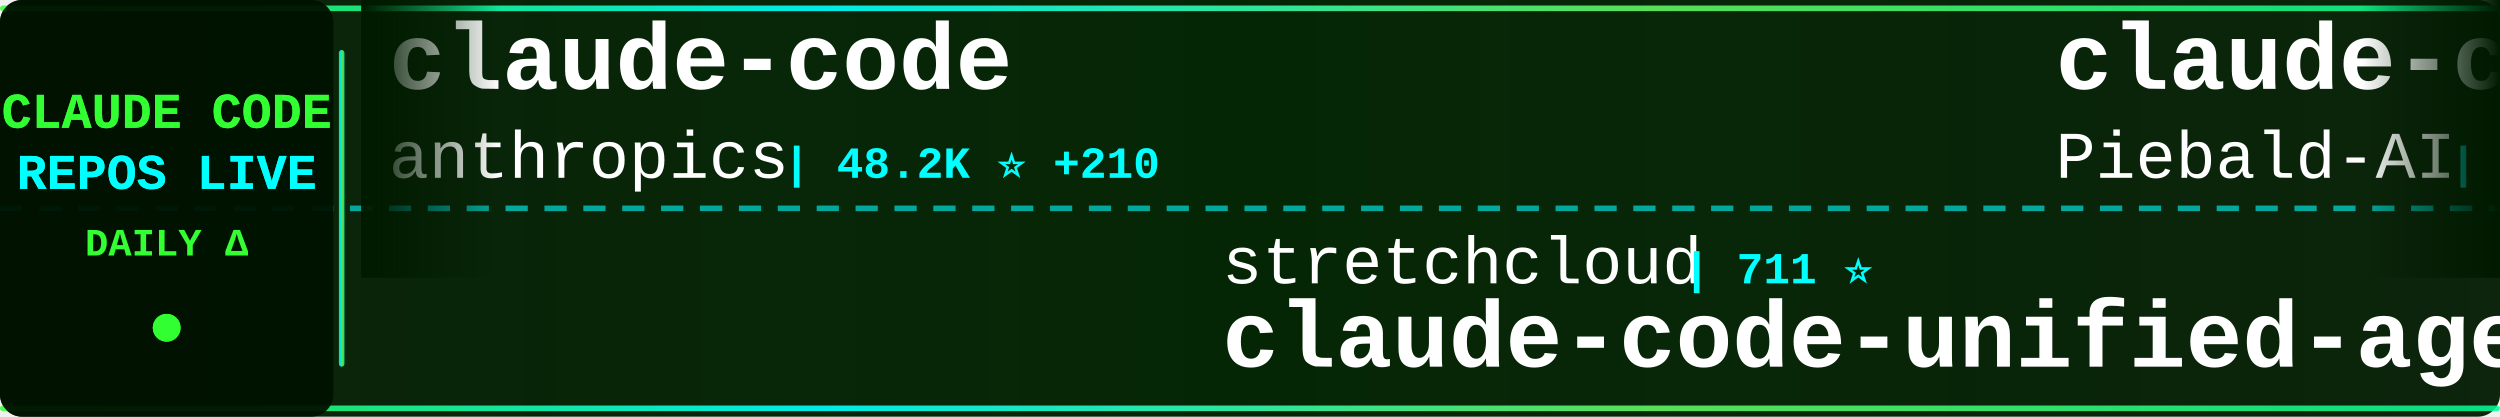
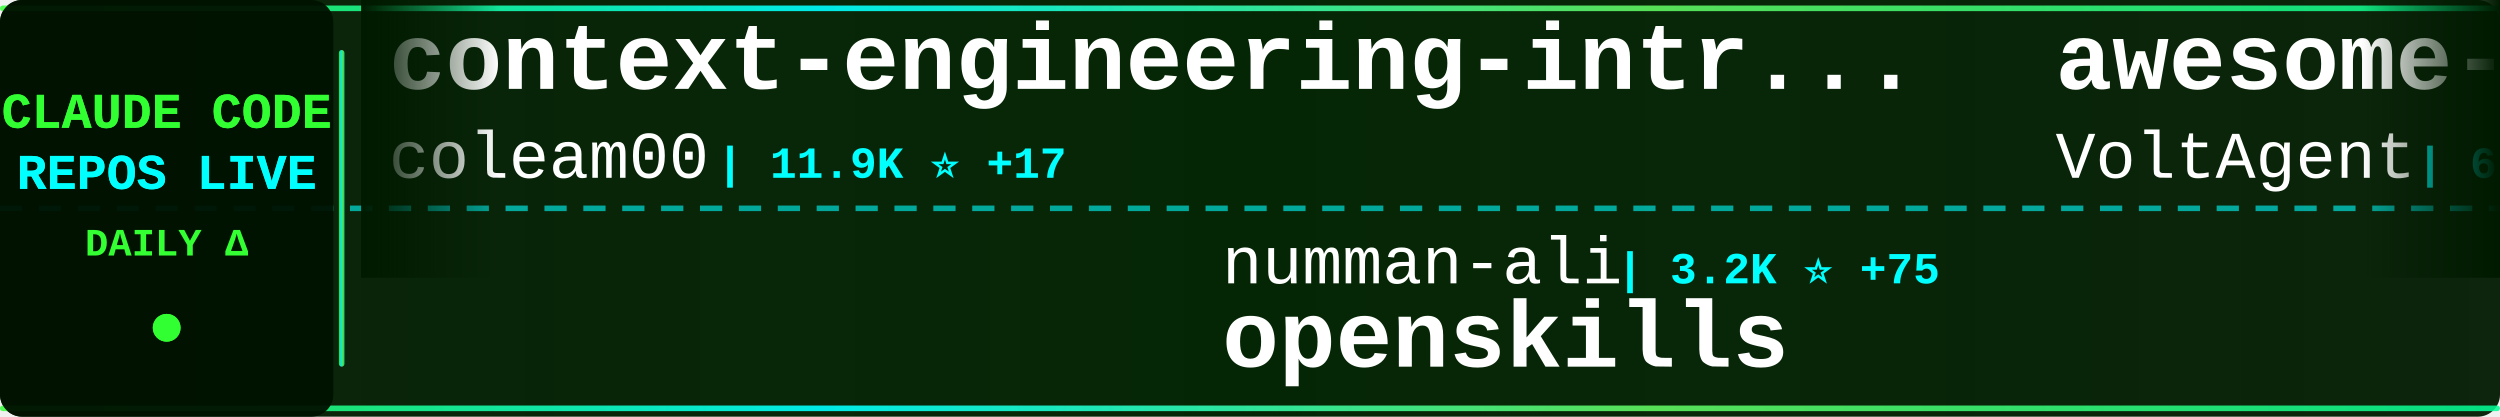
<svg xmlns="http://www.w3.org/2000/svg" width="900" height="150">
  <defs>
    <linearGradient id="tickerBg" x1="0%" y1="0%" x2="100%" y2="0%">
      <stop offset="0%" style="stop-color:#001a00;stop-opacity:0.95" />
      <stop offset="50%" style="stop-color:#002200;stop-opacity:0.98" />
      <stop offset="100%" style="stop-color:#001a00;stop-opacity:0.95" />
    </linearGradient>
    <linearGradient id="borderGrad" x1="0%" y1="0%" x2="100%" y2="0%">
      <stop offset="0%" style="stop-color:#33ff33;stop-opacity:0.85">
        <animate attributeName="stop-opacity" values="0.85;1;0.85" dur="2s" repeatCount="indefinite" />
      </stop>
      <stop offset="33%" style="stop-color:#00ffff;stop-opacity:0.9">
        <animate attributeName="stop-opacity" values="0.9;1;0.9" dur="2.2s" repeatCount="indefinite" />
      </stop>
      <stop offset="66%" style="stop-color:#66ff66;stop-opacity:0.85">
        <animate attributeName="stop-opacity" values="0.85;1;0.85" dur="1.8s" repeatCount="indefinite" />
      </stop>
      <stop offset="100%" style="stop-color:#00ff99;stop-opacity:0.85">
        <animate attributeName="stop-opacity" values="0.85;1;0.85" dur="2s" repeatCount="indefinite" />
      </stop>
    </linearGradient>
    <filter id="textGlow">
      <feGaussianBlur stdDeviation="0.1" result="coloredBlur" />
      <feMerge>
        <feMergeNode in="coloredBlur" />
        <feMergeNode in="SourceGraphic" />
      </feMerge>
    </filter>
    <filter id="metricGlow">
      <feGaussianBlur stdDeviation="0.2" result="coloredBlur" />
      <feMerge>
        <feMergeNode in="coloredBlur" />
        <feMergeNode in="SourceGraphic" />
      </feMerge>
    </filter>
    <linearGradient id="leftFade" x1="0%" y1="0%" x2="100%" y2="0%">
      <stop offset="0%" style="stop-color:#001a00;stop-opacity:1" />
      <stop offset="100%" style="stop-color:#001a00;stop-opacity:0" />
    </linearGradient>
    <linearGradient id="rightFade" x1="0%" y1="0%" x2="100%" y2="0%">
      <stop offset="0%" style="stop-color:#001a00;stop-opacity:0" />
      <stop offset="100%" style="stop-color:#001a00;stop-opacity:1" />
    </linearGradient>
  </defs>
  <rect width="900" height="150" fill="url(#tickerBg)" rx="8" />
  <rect x="0" y="2" width="900" height="2" fill="url(#borderGrad)" rx="1" />
  <rect x="0" y="146" width="900" height="2" fill="url(#borderGrad)" rx="1" />
  <line x1="0" y1="75" x2="900" y2="75" stroke="#00ffff" stroke-width="2" stroke-dasharray="8 6" opacity="0.6" />
  <rect x="0" y="0" width="120" height="150" fill="#001100" opacity="0.95" rx="8" />
  <text x="60" y="46" font-family="'Courier New', monospace" font-size="18" font-weight="bold" fill="#33ff33" text-anchor="middle" filter="url(#textGlow)">
    CLAUDE CODE
  </text>
  <text x="60" y="68" font-family="'Courier New', monospace" font-size="18" font-weight="bold" fill="#00ffff" text-anchor="middle" filter="url(#textGlow)">
    REPOS LIVE
  </text>
  <text x="60" y="92" font-family="'Courier New', monospace" font-size="14" font-weight="bold" fill="#33ff33" text-anchor="middle">
    DAILY Δ
  </text>
  <circle cx="60" cy="118" r="5" fill="#33ff33" filter="url(#metricGlow)">
    <animate attributeName="r" values="4;6;4" dur="1.5s" repeatCount="indefinite" />
    <animate attributeName="opacity" values="0.6;1;0.6" dur="1.5s" repeatCount="indefinite" />
  </circle>
  <rect x="122" y="18" width="2" height="114" fill="url(#borderGrad)" rx="1" />
  <clipPath id="tickerClip">
    <rect x="130" y="0" width="770" height="150" />
  </clipPath>
  <g clip-path="url(#tickerClip)">
    <g id="tickerItems">
      <animateTransform attributeName="transform" attributeType="XML" type="translate" from="0 0" to="-3000 0" dur="54s" repeatCount="indefinite" />
      <g transform="translate(0, 0)">
-         <text x="140" y="32" font-family="'Courier New', monospace" font-size="34" font-weight="bold" fill="#ffffff">claude-code</text>
-         <text x="140" y="64" font-family="'Courier New', monospace" font-size="24" font-weight="normal" fill="#ffffff" opacity="1.0">anthropics</text>
-         <text x="282" y="64" font-family="'Courier New', monospace" font-size="16" font-weight="bold" fill="#00ffff"> | 48.2K ⭐ +210</text>
+         <text x="140" y="32" font-family="'Courier New', monospace" font-size="34" font-weight="bold" fill="#ffffff">context-engineering-intr...</text>
+         <text x="140" y="64" font-family="'Courier New', monospace" font-size="24" font-weight="normal" fill="#ffffff" opacity="1.0">coleam00</text>
+         <text x="258" y="64" font-family="'Courier New', monospace" font-size="16" font-weight="bold" fill="#00ffff"> | 11.9K ⭐ +17</text>
      </g>
      <g transform="translate(300, 0)">
-         <text x="140" y="102" font-family="'Courier New', monospace" font-size="24" font-weight="normal" fill="#ffffff" opacity="1.0">stretchcloud</text>
-         <text x="306" y="102" font-family="'Courier New', monospace" font-size="16" font-weight="bold" fill="#00ffff"> | 711 ⭐</text>
-         <text x="140" y="132" font-family="'Courier New', monospace" font-size="34" font-weight="bold" fill="#ffffff">claude-code-unified-agen...</text>
+         <text x="140" y="102" font-family="'Courier New', monospace" font-size="24" font-weight="normal" fill="#ffffff" opacity="1.0">numman-ali</text>
+         <text x="282" y="102" font-family="'Courier New', monospace" font-size="16" font-weight="bold" fill="#00ffff"> | 3.2K ⭐ +75</text>
+         <text x="140" y="132" font-family="'Courier New', monospace" font-size="34" font-weight="bold" fill="#ffffff">openskills</text>
      </g>
      <g transform="translate(600, 0)">
-         <text x="140" y="32" font-family="'Courier New', monospace" font-size="34" font-weight="bold" fill="#ffffff">claude-code-system-promp...</text>
-         <text x="140" y="64" font-family="'Courier New', monospace" font-size="24" font-weight="normal" fill="#ffffff" opacity="1.0">Piebald-AI</text>
-         <text x="282" y="64" font-family="'Courier New', monospace" font-size="16" font-weight="bold" fill="#00ffff"> | 2.0K ⭐ +69</text>
+         <text x="140" y="32" font-family="'Courier New', monospace" font-size="34" font-weight="bold" fill="#ffffff">awesome-claude-code-suba...</text>
+         <text x="140" y="64" font-family="'Courier New', monospace" font-size="24" font-weight="normal" fill="#ffffff" opacity="1.0">VoltAgent</text>
+         <text x="270" y="64" font-family="'Courier New', monospace" font-size="16" font-weight="bold" fill="#00ffff"> | 6.3K ⭐ +45</text>
      </g>
      <g transform="translate(900, 0)">
-         <text x="140" y="102" font-family="'Courier New', monospace" font-size="24" font-weight="normal" fill="#ffffff" opacity="1.0">iannuttall</text>
-         <text x="282" y="102" font-family="'Courier New', monospace" font-size="16" font-weight="bold" fill="#00ffff"> | 1.9K ⭐</text>
-         <text x="140" y="132" font-family="'Courier New', monospace" font-size="34" font-weight="bold" fill="#ffffff">claude-agents</text>
+         <text x="140" y="102" font-family="'Courier New', monospace" font-size="24" font-weight="normal" fill="#ffffff" opacity="1.0">davila7</text>
+         <text x="246" y="102" font-family="'Courier New', monospace" font-size="16" font-weight="bold" fill="#00ffff"> | 13.6K ⭐ +286</text>
+         <text x="140" y="132" font-family="'Courier New', monospace" font-size="34" font-weight="bold" fill="#ffffff">claude-code-templates</text>
      </g>
      <g transform="translate(1200, 0)">
-         <text x="140" y="32" font-family="'Courier New', monospace" font-size="34" font-weight="bold" fill="#ffffff">Claudable</text>
-         <text x="140" y="64" font-family="'Courier New', monospace" font-size="24" font-weight="normal" fill="#ffffff" opacity="1.0">opactorai</text>
-         <text x="270" y="64" font-family="'Courier New', monospace" font-size="16" font-weight="bold" fill="#00ffff"> | 3.4K ⭐ +7</text>
+         <text x="140" y="32" font-family="'Courier New', monospace" font-size="34" font-weight="bold" fill="#ffffff">happy</text>
+         <text x="140" y="64" font-family="'Courier New', monospace" font-size="24" font-weight="normal" fill="#ffffff" opacity="1.0">slopus</text>
+         <text x="234" y="64" font-family="'Courier New', monospace" font-size="16" font-weight="bold" fill="#00ffff"> | 5.6K ⭐ +39</text>
      </g>
      <g transform="translate(1500, 0)">
-         <text x="140" y="102" font-family="'Courier New', monospace" font-size="24" font-weight="normal" fill="#ffffff" opacity="1.0">steipete</text>
-         <text x="258" y="102" font-family="'Courier New', monospace" font-size="16" font-weight="bold" fill="#00ffff"> | 962 ⭐ +1</text>
-         <text x="140" y="132" font-family="'Courier New', monospace" font-size="34" font-weight="bold" fill="#ffffff">claude-code-mcp</text>
+         <text x="140" y="102" font-family="'Courier New', monospace" font-size="24" font-weight="normal" fill="#ffffff" opacity="1.0">pchalasani</text>
+         <text x="282" y="102" font-family="'Courier New', monospace" font-size="16" font-weight="bold" fill="#00ffff"> | 583 ⭐ +3</text>
+         <text x="140" y="132" font-family="'Courier New', monospace" font-size="34" font-weight="bold" fill="#ffffff">claude-code-tools</text>
      </g>
      <g transform="translate(1800, 0)">
-         <text x="140" y="32" font-family="'Courier New', monospace" font-size="34" font-weight="bold" fill="#ffffff">claude-code.nvim</text>
-         <text x="140" y="64" font-family="'Courier New', monospace" font-size="24" font-weight="normal" fill="#ffffff" opacity="1.0">greggh</text>
-         <text x="234" y="64" font-family="'Courier New', monospace" font-size="16" font-weight="bold" fill="#00ffff"> | 1.6K ⭐ +3</text>
+         <text x="140" y="32" font-family="'Courier New', monospace" font-size="34" font-weight="bold" fill="#ffffff">claude-code-reverse</text>
+         <text x="140" y="64" font-family="'Courier New', monospace" font-size="24" font-weight="normal" fill="#ffffff" opacity="1.0">Yuyz0112</text>
+         <text x="258" y="64" font-family="'Courier New', monospace" font-size="16" font-weight="bold" fill="#00ffff"> | 1.8K ⭐ +4</text>
      </g>
      <g transform="translate(2100, 0)">
-         <text x="140" y="102" font-family="'Courier New', monospace" font-size="24" font-weight="normal" fill="#ffffff" opacity="1.0">gurusup</text>
-         <text x="246" y="102" font-family="'Courier New', monospace" font-size="16" font-weight="bold" fill="#00ffff"> | 63 ⭐ -1</text>
-         <text x="140" y="132" font-family="'Courier New', monospace" font-size="34" font-weight="bold" fill="#ffffff">claude-code-demo</text>
+         <text x="140" y="102" font-family="'Courier New', monospace" font-size="24" font-weight="normal" fill="#ffffff" opacity="1.0">https-deeplearning-ai</text>
+         <text x="414" y="102" font-family="'Courier New', monospace" font-size="16" font-weight="bold" fill="#00ffff"> | 337 ⭐</text>
+         <text x="140" y="132" font-family="'Courier New', monospace" font-size="34" font-weight="bold" fill="#ffffff">sc-claude-code-files</text>
      </g>
      <g transform="translate(2400, 0)">
-         <text x="140" y="32" font-family="'Courier New', monospace" font-size="34" font-weight="bold" fill="#ffffff">vibe-coding</text>
-         <text x="140" y="64" font-family="'Courier New', monospace" font-size="24" font-weight="normal" fill="#ffffff" opacity="1.0">EnzeD</text>
-         <text x="222" y="64" font-family="'Courier New', monospace" font-size="16" font-weight="bold" fill="#00ffff"> | 3.2K ⭐ +42</text>
+         <text x="140" y="32" font-family="'Courier New', monospace" font-size="34" font-weight="bold" fill="#ffffff">claude-code-webui</text>
+         <text x="140" y="64" font-family="'Courier New', monospace" font-size="24" font-weight="normal" fill="#ffffff" opacity="1.0">sugyan</text>
+         <text x="234" y="64" font-family="'Courier New', monospace" font-size="16" font-weight="bold" fill="#00ffff"> | 768 ⭐ +4</text>
      </g>
      <g transform="translate(2700, 0)">
-         <text x="140" y="102" font-family="'Courier New', monospace" font-size="24" font-weight="normal" fill="#ffffff" opacity="1.0">disler</text>
-         <text x="234" y="102" font-family="'Courier New', monospace" font-size="16" font-weight="bold" fill="#00ffff"> | 2.0K ⭐ +4</text>
-         <text x="140" y="132" font-family="'Courier New', monospace" font-size="34" font-weight="bold" fill="#ffffff">claude-code-hooks-master...</text>
+         <text x="140" y="102" font-family="'Courier New', monospace" font-size="24" font-weight="normal" fill="#ffffff" opacity="1.0">revfactory</text>
+         <text x="282" y="102" font-family="'Courier New', monospace" font-size="16" font-weight="bold" fill="#00ffff"> | 729 ⭐</text>
+         <text x="140" y="132" font-family="'Courier New', monospace" font-size="34" font-weight="bold" fill="#ffffff">claude-code-mastering</text>
      </g>
      <g transform="translate(3000, 0)">
-         <text x="140" y="32" font-family="'Courier New', monospace" font-size="34" font-weight="bold" fill="#ffffff">claude-code</text>
-         <text x="140" y="64" font-family="'Courier New', monospace" font-size="24" font-weight="normal" fill="#ffffff" opacity="1.0">anthropics</text>
-         <text x="282" y="64" font-family="'Courier New', monospace" font-size="16" font-weight="bold" fill="#00ffff"> | 48.2K ⭐ +210</text>
+         <text x="140" y="32" font-family="'Courier New', monospace" font-size="34" font-weight="bold" fill="#ffffff">context-engineering-intr...</text>
+         <text x="140" y="64" font-family="'Courier New', monospace" font-size="24" font-weight="normal" fill="#ffffff" opacity="1.0">coleam00</text>
+         <text x="258" y="64" font-family="'Courier New', monospace" font-size="16" font-weight="bold" fill="#00ffff"> | 11.9K ⭐ +17</text>
      </g>
      <g transform="translate(3300, 0)">
-         <text x="140" y="102" font-family="'Courier New', monospace" font-size="24" font-weight="normal" fill="#ffffff" opacity="1.0">stretchcloud</text>
-         <text x="306" y="102" font-family="'Courier New', monospace" font-size="16" font-weight="bold" fill="#00ffff"> | 711 ⭐</text>
-         <text x="140" y="132" font-family="'Courier New', monospace" font-size="34" font-weight="bold" fill="#ffffff">claude-code-unified-agen...</text>
+         <text x="140" y="102" font-family="'Courier New', monospace" font-size="24" font-weight="normal" fill="#ffffff" opacity="1.0">numman-ali</text>
+         <text x="282" y="102" font-family="'Courier New', monospace" font-size="16" font-weight="bold" fill="#00ffff"> | 3.2K ⭐ +75</text>
+         <text x="140" y="132" font-family="'Courier New', monospace" font-size="34" font-weight="bold" fill="#ffffff">openskills</text>
      </g>
      <g transform="translate(3600, 0)">
-         <text x="140" y="32" font-family="'Courier New', monospace" font-size="34" font-weight="bold" fill="#ffffff">claude-code-system-promp...</text>
-         <text x="140" y="64" font-family="'Courier New', monospace" font-size="24" font-weight="normal" fill="#ffffff" opacity="1.0">Piebald-AI</text>
-         <text x="282" y="64" font-family="'Courier New', monospace" font-size="16" font-weight="bold" fill="#00ffff"> | 2.0K ⭐ +69</text>
+         <text x="140" y="32" font-family="'Courier New', monospace" font-size="34" font-weight="bold" fill="#ffffff">awesome-claude-code-suba...</text>
+         <text x="140" y="64" font-family="'Courier New', monospace" font-size="24" font-weight="normal" fill="#ffffff" opacity="1.0">VoltAgent</text>
+         <text x="270" y="64" font-family="'Courier New', monospace" font-size="16" font-weight="bold" fill="#00ffff"> | 6.3K ⭐ +45</text>
      </g>
      <g transform="translate(3900, 0)">
-         <text x="140" y="102" font-family="'Courier New', monospace" font-size="24" font-weight="normal" fill="#ffffff" opacity="1.0">iannuttall</text>
-         <text x="282" y="102" font-family="'Courier New', monospace" font-size="16" font-weight="bold" fill="#00ffff"> | 1.9K ⭐</text>
-         <text x="140" y="132" font-family="'Courier New', monospace" font-size="34" font-weight="bold" fill="#ffffff">claude-agents</text>
+         <text x="140" y="102" font-family="'Courier New', monospace" font-size="24" font-weight="normal" fill="#ffffff" opacity="1.0">davila7</text>
+         <text x="246" y="102" font-family="'Courier New', monospace" font-size="16" font-weight="bold" fill="#00ffff"> | 13.6K ⭐ +286</text>
+         <text x="140" y="132" font-family="'Courier New', monospace" font-size="34" font-weight="bold" fill="#ffffff">claude-code-templates</text>
      </g>
    </g>
  </g>
  <rect x="130" y="0" width="50" height="100" fill="url(#leftFade)" />
  <rect x="850" y="0" width="50" height="100" fill="url(#rightFade)" />
</svg>
